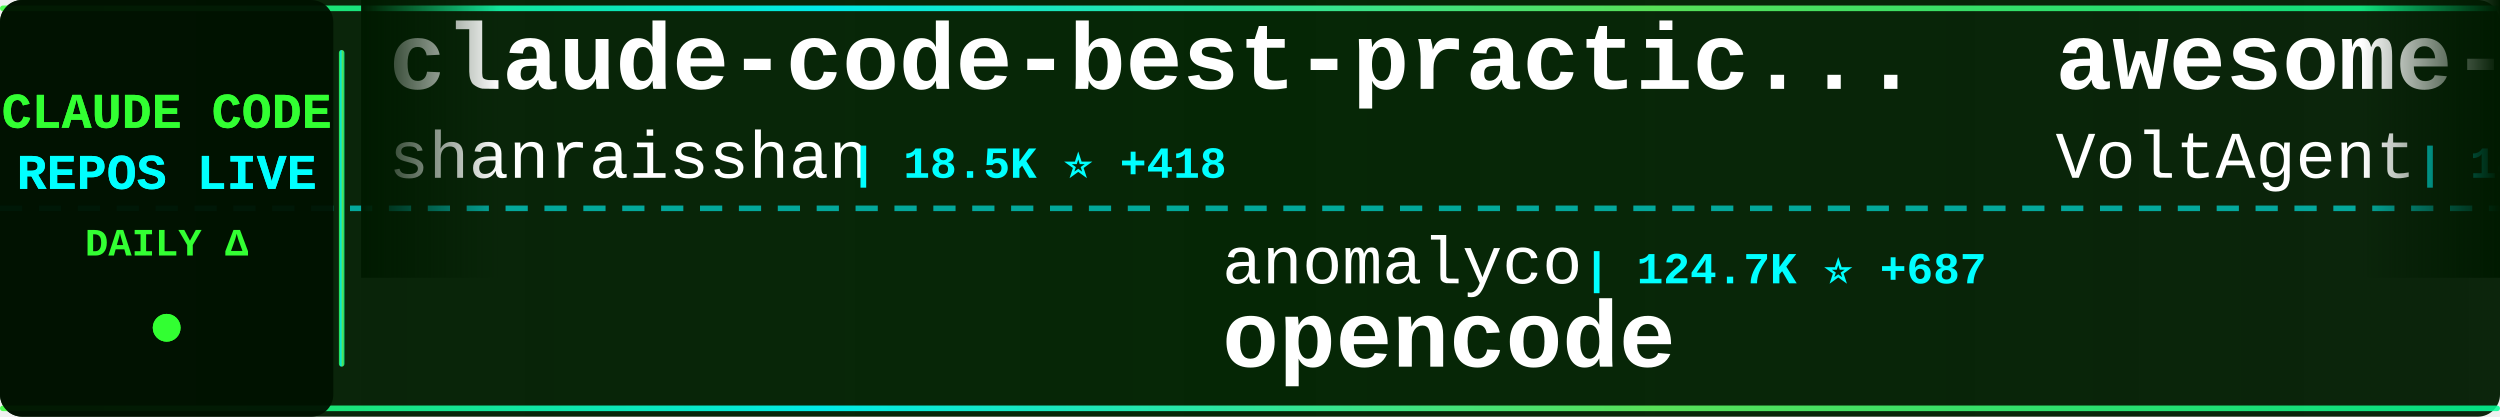
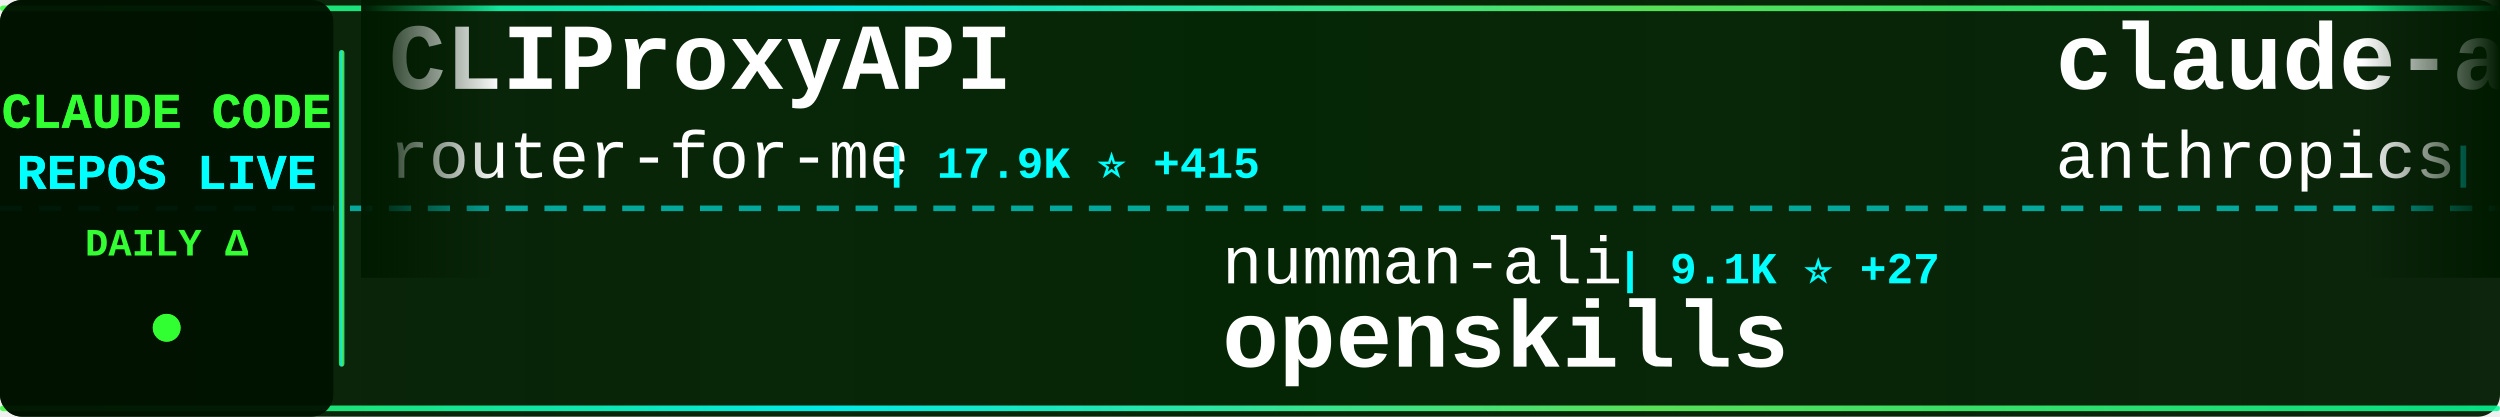
<svg xmlns="http://www.w3.org/2000/svg" width="900" height="150">
  <defs>
    <linearGradient id="tickerBg" x1="0%" y1="0%" x2="100%" y2="0%">
      <stop offset="0%" style="stop-color:#001a00;stop-opacity:0.95" />
      <stop offset="50%" style="stop-color:#002200;stop-opacity:0.98" />
      <stop offset="100%" style="stop-color:#001a00;stop-opacity:0.95" />
    </linearGradient>
    <linearGradient id="borderGrad" x1="0%" y1="0%" x2="100%" y2="0%">
      <stop offset="0%" style="stop-color:#33ff33;stop-opacity:0.85">
        <animate attributeName="stop-opacity" values="0.85;1;0.85" dur="2s" repeatCount="indefinite" />
      </stop>
      <stop offset="33%" style="stop-color:#00ffff;stop-opacity:0.9">
        <animate attributeName="stop-opacity" values="0.9;1;0.9" dur="2.2s" repeatCount="indefinite" />
      </stop>
      <stop offset="66%" style="stop-color:#66ff66;stop-opacity:0.85">
        <animate attributeName="stop-opacity" values="0.85;1;0.85" dur="1.8s" repeatCount="indefinite" />
      </stop>
      <stop offset="100%" style="stop-color:#00ff99;stop-opacity:0.85">
        <animate attributeName="stop-opacity" values="0.85;1;0.85" dur="2s" repeatCount="indefinite" />
      </stop>
    </linearGradient>
    <filter id="textGlow">
      <feGaussianBlur stdDeviation="0.1" result="coloredBlur" />
      <feMerge>
        <feMergeNode in="coloredBlur" />
        <feMergeNode in="SourceGraphic" />
      </feMerge>
    </filter>
    <filter id="metricGlow">
      <feGaussianBlur stdDeviation="0.2" result="coloredBlur" />
      <feMerge>
        <feMergeNode in="coloredBlur" />
        <feMergeNode in="SourceGraphic" />
      </feMerge>
    </filter>
    <linearGradient id="leftFade" x1="0%" y1="0%" x2="100%" y2="0%">
      <stop offset="0%" style="stop-color:#001a00;stop-opacity:1" />
      <stop offset="100%" style="stop-color:#001a00;stop-opacity:0" />
    </linearGradient>
    <linearGradient id="rightFade" x1="0%" y1="0%" x2="100%" y2="0%">
      <stop offset="0%" style="stop-color:#001a00;stop-opacity:0" />
      <stop offset="100%" style="stop-color:#001a00;stop-opacity:1" />
    </linearGradient>
  </defs>
  <rect width="900" height="150" fill="url(#tickerBg)" rx="8" />
  <rect x="0" y="2" width="900" height="2" fill="url(#borderGrad)" rx="1" />
  <rect x="0" y="146" width="900" height="2" fill="url(#borderGrad)" rx="1" />
  <line x1="0" y1="75" x2="900" y2="75" stroke="#00ffff" stroke-width="2" stroke-dasharray="8 6" opacity="0.6" />
  <rect x="0" y="0" width="120" height="150" fill="#001100" opacity="0.95" rx="8" />
  <text x="60" y="46" font-family="'Courier New', monospace" font-size="18" font-weight="bold" fill="#33ff33" text-anchor="middle" filter="url(#textGlow)">
    CLAUDE CODE
  </text>
  <text x="60" y="68" font-family="'Courier New', monospace" font-size="18" font-weight="bold" fill="#00ffff" text-anchor="middle" filter="url(#textGlow)">
    REPOS LIVE
  </text>
  <text x="60" y="92" font-family="'Courier New', monospace" font-size="14" font-weight="bold" fill="#33ff33" text-anchor="middle">
    DAILY Δ
  </text>
  <circle cx="60" cy="118" r="5" fill="#33ff33" filter="url(#metricGlow)">
    <animate attributeName="r" values="4;6;4" dur="1.5s" repeatCount="indefinite" />
    <animate attributeName="opacity" values="0.6;1;0.6" dur="1.5s" repeatCount="indefinite" />
  </circle>
  <rect x="122" y="18" width="2" height="114" fill="url(#borderGrad)" rx="1" />
  <clipPath id="tickerClip">
    <rect x="130" y="0" width="770" height="150" />
  </clipPath>
  <g clip-path="url(#tickerClip)">
    <g id="tickerItems">
      <animateTransform attributeName="transform" attributeType="XML" type="translate" from="0 0" to="-3000 0" dur="54s" repeatCount="indefinite" />
      <g transform="translate(0, 0)">
-         <text x="140" y="32" font-family="'Courier New', monospace" font-size="34" font-weight="bold" fill="#ffffff">claude-code-best-practic...</text>
-         <text x="140" y="64" font-family="'Courier New', monospace" font-size="24" font-weight="normal" fill="#ffffff" opacity="1.0">shanraisshan</text>
-         <text x="306" y="64" font-family="'Courier New', monospace" font-size="16" font-weight="bold" fill="#00ffff"> | 18.5K ⭐ +418</text>
+         <text x="140" y="32" font-family="'Courier New', monospace" font-size="34" font-weight="bold" fill="#ffffff">CLIProxyAPI</text>
+         <text x="140" y="64" font-family="'Courier New', monospace" font-size="24" font-weight="normal" fill="#ffffff" opacity="1.0">router-for-me</text>
+         <text x="318" y="64" font-family="'Courier New', monospace" font-size="16" font-weight="bold" fill="#00ffff"> | 17.9K ⭐ +415</text>
      </g>
      <g transform="translate(300, 0)">
-         <text x="140" y="102" font-family="'Courier New', monospace" font-size="24" font-weight="normal" fill="#ffffff" opacity="1.0">anomalyco</text>
-         <text x="270" y="102" font-family="'Courier New', monospace" font-size="16" font-weight="bold" fill="#00ffff"> | 124.7K ⭐ +687</text>
-         <text x="140" y="132" font-family="'Courier New', monospace" font-size="34" font-weight="bold" fill="#ffffff">opencode</text>
+         <text x="140" y="102" font-family="'Courier New', monospace" font-size="24" font-weight="normal" fill="#ffffff" opacity="1.0">numman-ali</text>
+         <text x="282" y="102" font-family="'Courier New', monospace" font-size="16" font-weight="bold" fill="#00ffff"> | 9.1K ⭐ +27</text>
+         <text x="140" y="132" font-family="'Courier New', monospace" font-size="34" font-weight="bold" fill="#ffffff">openskills</text>
      </g>
      <g transform="translate(600, 0)">
-         <text x="140" y="32" font-family="'Courier New', monospace" font-size="34" font-weight="bold" fill="#ffffff">awesome-claude-code-suba...</text>
-         <text x="140" y="64" font-family="'Courier New', monospace" font-size="24" font-weight="normal" fill="#ffffff" opacity="1.0">VoltAgent</text>
-         <text x="270" y="64" font-family="'Courier New', monospace" font-size="16" font-weight="bold" fill="#00ffff"> | 14.3K ⭐ +114</text>
+         <text x="140" y="32" font-family="'Courier New', monospace" font-size="34" font-weight="bold" fill="#ffffff">claude-agent-sdk-demos</text>
+         <text x="140" y="64" font-family="'Courier New', monospace" font-size="24" font-weight="normal" fill="#ffffff" opacity="1.0">anthropics</text>
+         <text x="282" y="64" font-family="'Courier New', monospace" font-size="16" font-weight="bold" fill="#00ffff"> | 1.7K ⭐ +12</text>
      </g>
      <g transform="translate(900, 0)">
-         <text x="140" y="102" font-family="'Courier New', monospace" font-size="24" font-weight="normal" fill="#ffffff" opacity="1.0">anthropics</text>
-         <text x="282" y="102" font-family="'Courier New', monospace" font-size="16" font-weight="bold" fill="#00ffff"> | 1.7K ⭐ +10</text>
-         <text x="140" y="132" font-family="'Courier New', monospace" font-size="34" font-weight="bold" fill="#ffffff">claude-agent-sdk-demos</text>
+         <text x="140" y="102" font-family="'Courier New', monospace" font-size="24" font-weight="normal" fill="#ffffff" opacity="1.0">severity1</text>
+         <text x="270" y="102" font-family="'Courier New', monospace" font-size="16" font-weight="bold" fill="#00ffff"> | 1.3K ⭐ +7</text>
+         <text x="140" y="132" font-family="'Courier New', monospace" font-size="34" font-weight="bold" fill="#ffffff">claude-code-prompt-impro...</text>
      </g>
      <g transform="translate(1200, 0)">
-         <text x="140" y="32" font-family="'Courier New', monospace" font-size="34" font-weight="bold" fill="#ffffff">my-claude-code-setup</text>
-         <text x="140" y="64" font-family="'Courier New', monospace" font-size="24" font-weight="normal" fill="#ffffff" opacity="1.0">centminmod</text>
-         <text x="282" y="64" font-family="'Courier New', monospace" font-size="16" font-weight="bold" fill="#00ffff"> | 2.1K ⭐ +13</text>
+         <text x="140" y="32" font-family="'Courier New', monospace" font-size="34" font-weight="bold" fill="#ffffff">claude-code-hub</text>
+         <text x="140" y="64" font-family="'Courier New', monospace" font-size="24" font-weight="normal" fill="#ffffff" opacity="1.0">ding113</text>
+         <text x="246" y="64" font-family="'Courier New', monospace" font-size="16" font-weight="bold" fill="#00ffff"> | 1.9K ⭐ +34</text>
      </g>
      <g transform="translate(1500, 0)">
-         <text x="140" y="102" font-family="'Courier New', monospace" font-size="24" font-weight="normal" fill="#ffffff" opacity="1.0">cixingguangming55555</text>
-         <text x="402" y="102" font-family="'Courier New', monospace" font-size="16" font-weight="bold" fill="#00ffff"> | 2.5K ⭐</text>
-         <text x="140" y="132" font-family="'Courier New', monospace" font-size="34" font-weight="bold" fill="#ffffff">wechat-bot</text>
+         <text x="140" y="102" font-family="'Courier New', monospace" font-size="24" font-weight="normal" fill="#ffffff" opacity="1.0">FlorianBruniaux</text>
+         <text x="342" y="102" font-family="'Courier New', monospace" font-size="16" font-weight="bold" fill="#00ffff"> | 1.9K ⭐ +94</text>
+         <text x="140" y="132" font-family="'Courier New', monospace" font-size="34" font-weight="bold" fill="#ffffff">claude-code-ultimate-gui...</text>
      </g>
      <g transform="translate(1800, 0)">
-         <text x="140" y="32" font-family="'Courier New', monospace" font-size="34" font-weight="bold" fill="#ffffff">claude-code-source-code-...</text>
-         <text x="140" y="64" font-family="'Courier New', monospace" font-size="24" font-weight="normal" fill="#ffffff" opacity="1.0">ghuntley</text>
-         <text x="258" y="64" font-family="'Courier New', monospace" font-size="16" font-weight="bold" fill="#00ffff"> | 863 ⭐</text>
+         <text x="140" y="32" font-family="'Courier New', monospace" font-size="34" font-weight="bold" fill="#ffffff">claude-code-templates</text>
+         <text x="140" y="64" font-family="'Courier New', monospace" font-size="24" font-weight="normal" fill="#ffffff" opacity="1.0">davila7</text>
+         <text x="246" y="64" font-family="'Courier New', monospace" font-size="16" font-weight="bold" fill="#00ffff"> | 23.2K ⭐ +78</text>
      </g>
      <g transform="translate(2100, 0)">
-         <text x="140" y="102" font-family="'Courier New', monospace" font-size="24" font-weight="normal" fill="#ffffff" opacity="1.0">EveryInc</text>
-         <text x="258" y="102" font-family="'Courier New', monospace" font-size="16" font-weight="bold" fill="#00ffff"> | 10.6K ⭐ +61</text>
-         <text x="140" y="132" font-family="'Courier New', monospace" font-size="34" font-weight="bold" fill="#ffffff">compound-engineering-plu...</text>
+         <text x="140" y="102" font-family="'Courier New', monospace" font-size="24" font-weight="normal" fill="#ffffff" opacity="1.0">disler</text>
+         <text x="234" y="102" font-family="'Courier New', monospace" font-size="16" font-weight="bold" fill="#00ffff"> | 498 ⭐ +7</text>
+         <text x="140" y="132" font-family="'Courier New', monospace" font-size="34" font-weight="bold" fill="#ffffff">pi-vs-claude-code</text>
      </g>
      <g transform="translate(2400, 0)">
-         <text x="140" y="32" font-family="'Courier New', monospace" font-size="34" font-weight="bold" fill="#ffffff">claude-code-spec-workflo...</text>
-         <text x="140" y="64" font-family="'Courier New', monospace" font-size="24" font-weight="normal" fill="#ffffff" opacity="1.0">Pimzino</text>
-         <text x="246" y="64" font-family="'Courier New', monospace" font-size="16" font-weight="bold" fill="#00ffff"> | 3.5K ⭐ +9</text>
+         <text x="140" y="32" font-family="'Courier New', monospace" font-size="34" font-weight="bold" fill="#ffffff">awesome-claude-skills</text>
+         <text x="140" y="64" font-family="'Courier New', monospace" font-size="24" font-weight="normal" fill="#ffffff" opacity="1.0">ComposioHQ</text>
+         <text x="282" y="64" font-family="'Courier New', monospace" font-size="16" font-weight="bold" fill="#00ffff"> | 45.8K ⭐ +479</text>
      </g>
      <g transform="translate(2700, 0)">
-         <text x="140" y="102" font-family="'Courier New', monospace" font-size="24" font-weight="normal" fill="#ffffff" opacity="1.0">Yuyz0112</text>
-         <text x="258" y="102" font-family="'Courier New', monospace" font-size="16" font-weight="bold" fill="#00ffff"> | 2.2K ⭐ +1</text>
-         <text x="140" y="132" font-family="'Courier New', monospace" font-size="34" font-weight="bold" fill="#ffffff">claude-code-reverse</text>
+         <text x="140" y="102" font-family="'Courier New', monospace" font-size="24" font-weight="normal" fill="#ffffff" opacity="1.0">Yeachan-Heo</text>
+         <text x="294" y="102" font-family="'Courier New', monospace" font-size="16" font-weight="bold" fill="#00ffff"> | 10.4K ⭐ +169</text>
+         <text x="140" y="132" font-family="'Courier New', monospace" font-size="34" font-weight="bold" fill="#ffffff">oh-my-claudecode</text>
      </g>
      <g transform="translate(3000, 0)">
-         <text x="140" y="32" font-family="'Courier New', monospace" font-size="34" font-weight="bold" fill="#ffffff">claude-code-best-practic...</text>
-         <text x="140" y="64" font-family="'Courier New', monospace" font-size="24" font-weight="normal" fill="#ffffff" opacity="1.0">shanraisshan</text>
-         <text x="306" y="64" font-family="'Courier New', monospace" font-size="16" font-weight="bold" fill="#00ffff"> | 18.5K ⭐ +418</text>
+         <text x="140" y="32" font-family="'Courier New', monospace" font-size="34" font-weight="bold" fill="#ffffff">CLIProxyAPI</text>
+         <text x="140" y="64" font-family="'Courier New', monospace" font-size="24" font-weight="normal" fill="#ffffff" opacity="1.0">router-for-me</text>
+         <text x="318" y="64" font-family="'Courier New', monospace" font-size="16" font-weight="bold" fill="#00ffff"> | 17.9K ⭐ +415</text>
      </g>
      <g transform="translate(3300, 0)">
-         <text x="140" y="102" font-family="'Courier New', monospace" font-size="24" font-weight="normal" fill="#ffffff" opacity="1.0">anomalyco</text>
-         <text x="270" y="102" font-family="'Courier New', monospace" font-size="16" font-weight="bold" fill="#00ffff"> | 124.7K ⭐ +687</text>
-         <text x="140" y="132" font-family="'Courier New', monospace" font-size="34" font-weight="bold" fill="#ffffff">opencode</text>
+         <text x="140" y="102" font-family="'Courier New', monospace" font-size="24" font-weight="normal" fill="#ffffff" opacity="1.0">numman-ali</text>
+         <text x="282" y="102" font-family="'Courier New', monospace" font-size="16" font-weight="bold" fill="#00ffff"> | 9.1K ⭐ +27</text>
+         <text x="140" y="132" font-family="'Courier New', monospace" font-size="34" font-weight="bold" fill="#ffffff">openskills</text>
      </g>
      <g transform="translate(3600, 0)">
-         <text x="140" y="32" font-family="'Courier New', monospace" font-size="34" font-weight="bold" fill="#ffffff">awesome-claude-code-suba...</text>
-         <text x="140" y="64" font-family="'Courier New', monospace" font-size="24" font-weight="normal" fill="#ffffff" opacity="1.0">VoltAgent</text>
-         <text x="270" y="64" font-family="'Courier New', monospace" font-size="16" font-weight="bold" fill="#00ffff"> | 14.3K ⭐ +114</text>
+         <text x="140" y="32" font-family="'Courier New', monospace" font-size="34" font-weight="bold" fill="#ffffff">claude-agent-sdk-demos</text>
+         <text x="140" y="64" font-family="'Courier New', monospace" font-size="24" font-weight="normal" fill="#ffffff" opacity="1.0">anthropics</text>
+         <text x="282" y="64" font-family="'Courier New', monospace" font-size="16" font-weight="bold" fill="#00ffff"> | 1.7K ⭐ +12</text>
      </g>
      <g transform="translate(3900, 0)">
-         <text x="140" y="102" font-family="'Courier New', monospace" font-size="24" font-weight="normal" fill="#ffffff" opacity="1.0">anthropics</text>
-         <text x="282" y="102" font-family="'Courier New', monospace" font-size="16" font-weight="bold" fill="#00ffff"> | 1.7K ⭐ +10</text>
-         <text x="140" y="132" font-family="'Courier New', monospace" font-size="34" font-weight="bold" fill="#ffffff">claude-agent-sdk-demos</text>
+         <text x="140" y="102" font-family="'Courier New', monospace" font-size="24" font-weight="normal" fill="#ffffff" opacity="1.0">severity1</text>
+         <text x="270" y="102" font-family="'Courier New', monospace" font-size="16" font-weight="bold" fill="#00ffff"> | 1.3K ⭐ +7</text>
+         <text x="140" y="132" font-family="'Courier New', monospace" font-size="34" font-weight="bold" fill="#ffffff">claude-code-prompt-impro...</text>
      </g>
    </g>
  </g>
  <rect x="130" y="0" width="50" height="100" fill="url(#leftFade)" />
  <rect x="850" y="0" width="50" height="100" fill="url(#rightFade)" />
</svg>
